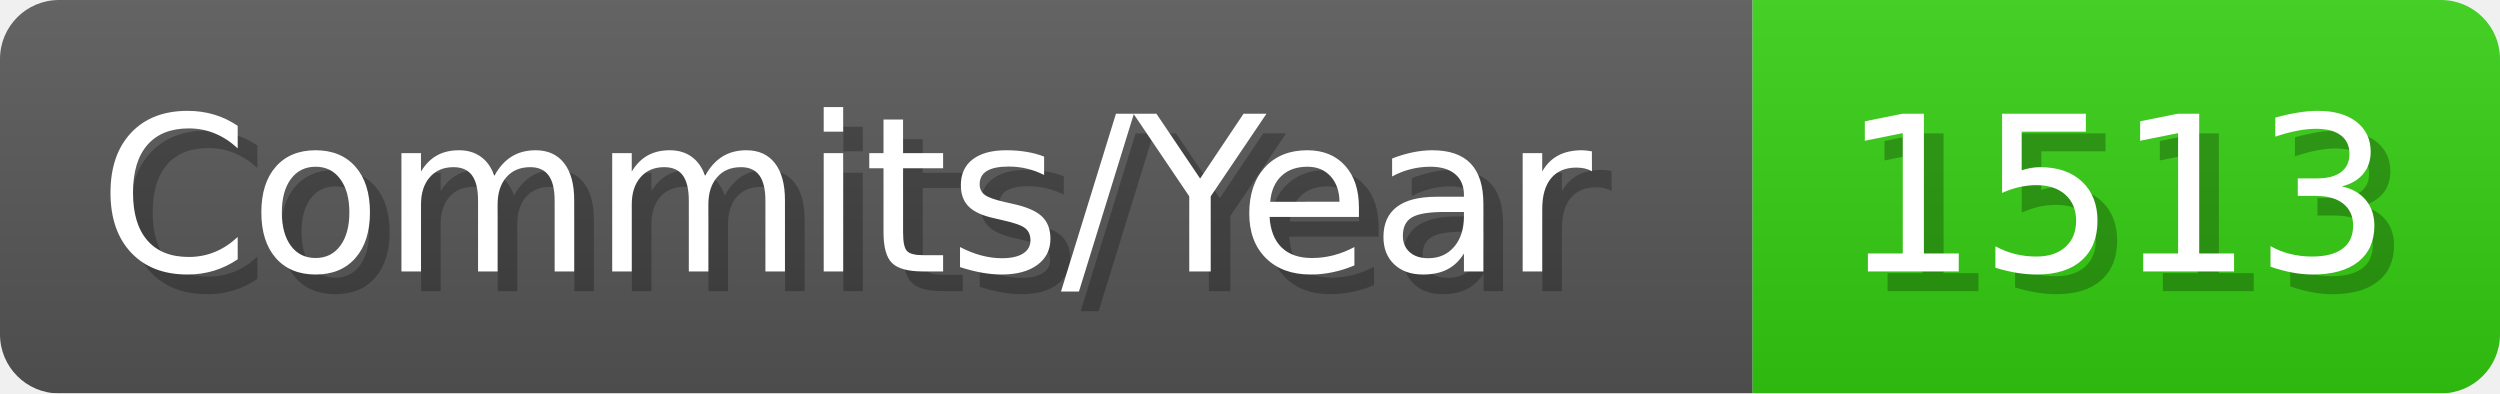
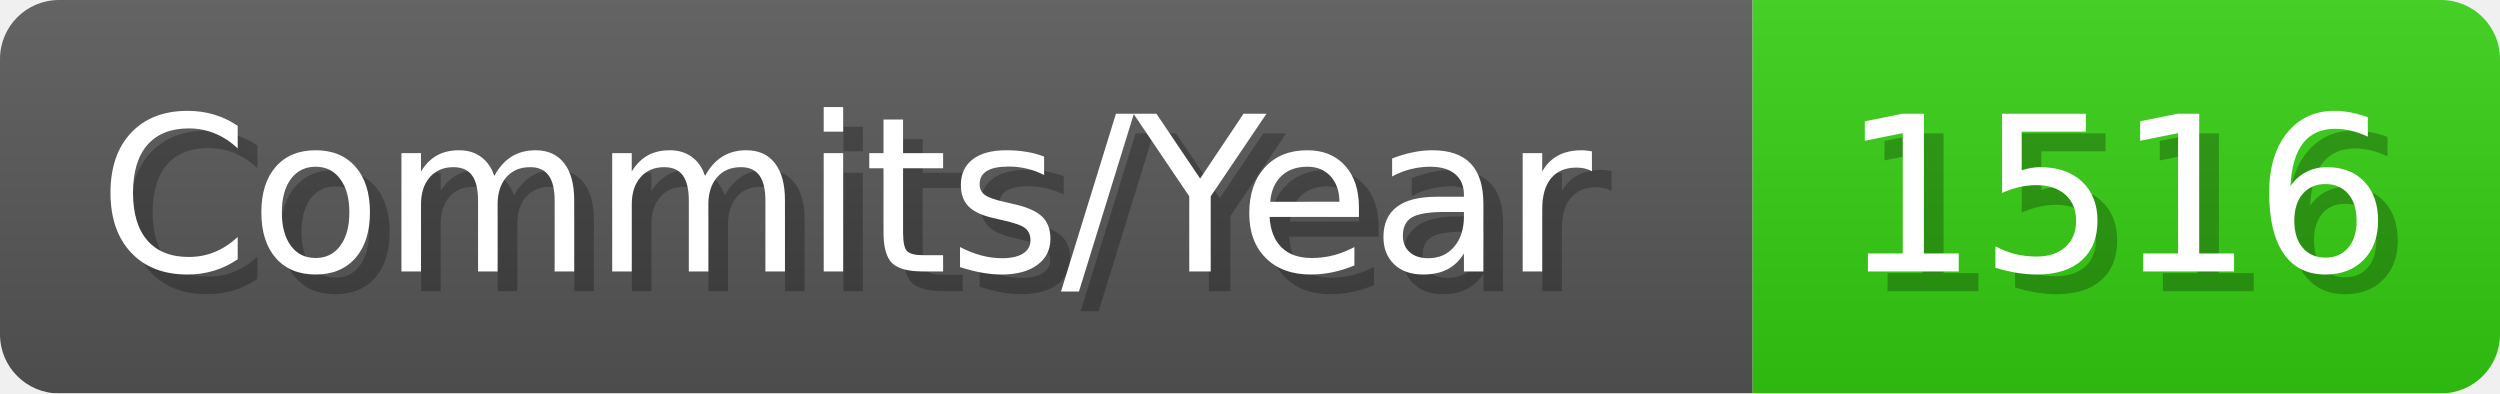
- <svg xmlns="http://www.w3.org/2000/svg" width="127.1" height="20" viewBox="0 0 1271 200" role="img" aria-label="Commits/Year: 1513">
+ <svg xmlns="http://www.w3.org/2000/svg" width="127.1" height="20" viewBox="0 0 1271 200" role="img" aria-label="Commits/Year: 1516">
  <linearGradient id="aUPdi" x2="0" y2="100%">
    <stop offset="0" stop-opacity=".1" stop-color="#EEE" />
    <stop offset="1" stop-opacity=".1" />
  </linearGradient>
  <mask id="WfAiQ">
    <rect width="1271" height="200" rx="30" fill="#FFF" />
  </mask>
  <g mask="url(#WfAiQ)">
    <rect width="891" height="200" fill="#555" />
    <rect width="380" height="200" fill="#3C1" x="891" />
    <rect width="1271" height="200" fill="url(#aUPdi)" />
  </g>
  <g aria-hidden="true" fill="#fff" text-anchor="start" font-family="Verdana,DejaVu Sans,sans-serif" font-size="110">
    <text x="60" y="148" textLength="791" fill="#000" opacity="0.25">Commits/Year</text>
    <text x="50" y="138" textLength="791">Commits/Year</text>
-     <text x="946" y="148" textLength="280" fill="#000" opacity="0.25">1513</text>
-     <text x="936" y="138" textLength="280">1513</text>
+     <text x="946" y="148" textLength="280" fill="#000" opacity="0.25">1516</text>
+     <text x="936" y="138" textLength="280">1516</text>
  </g>
</svg>
